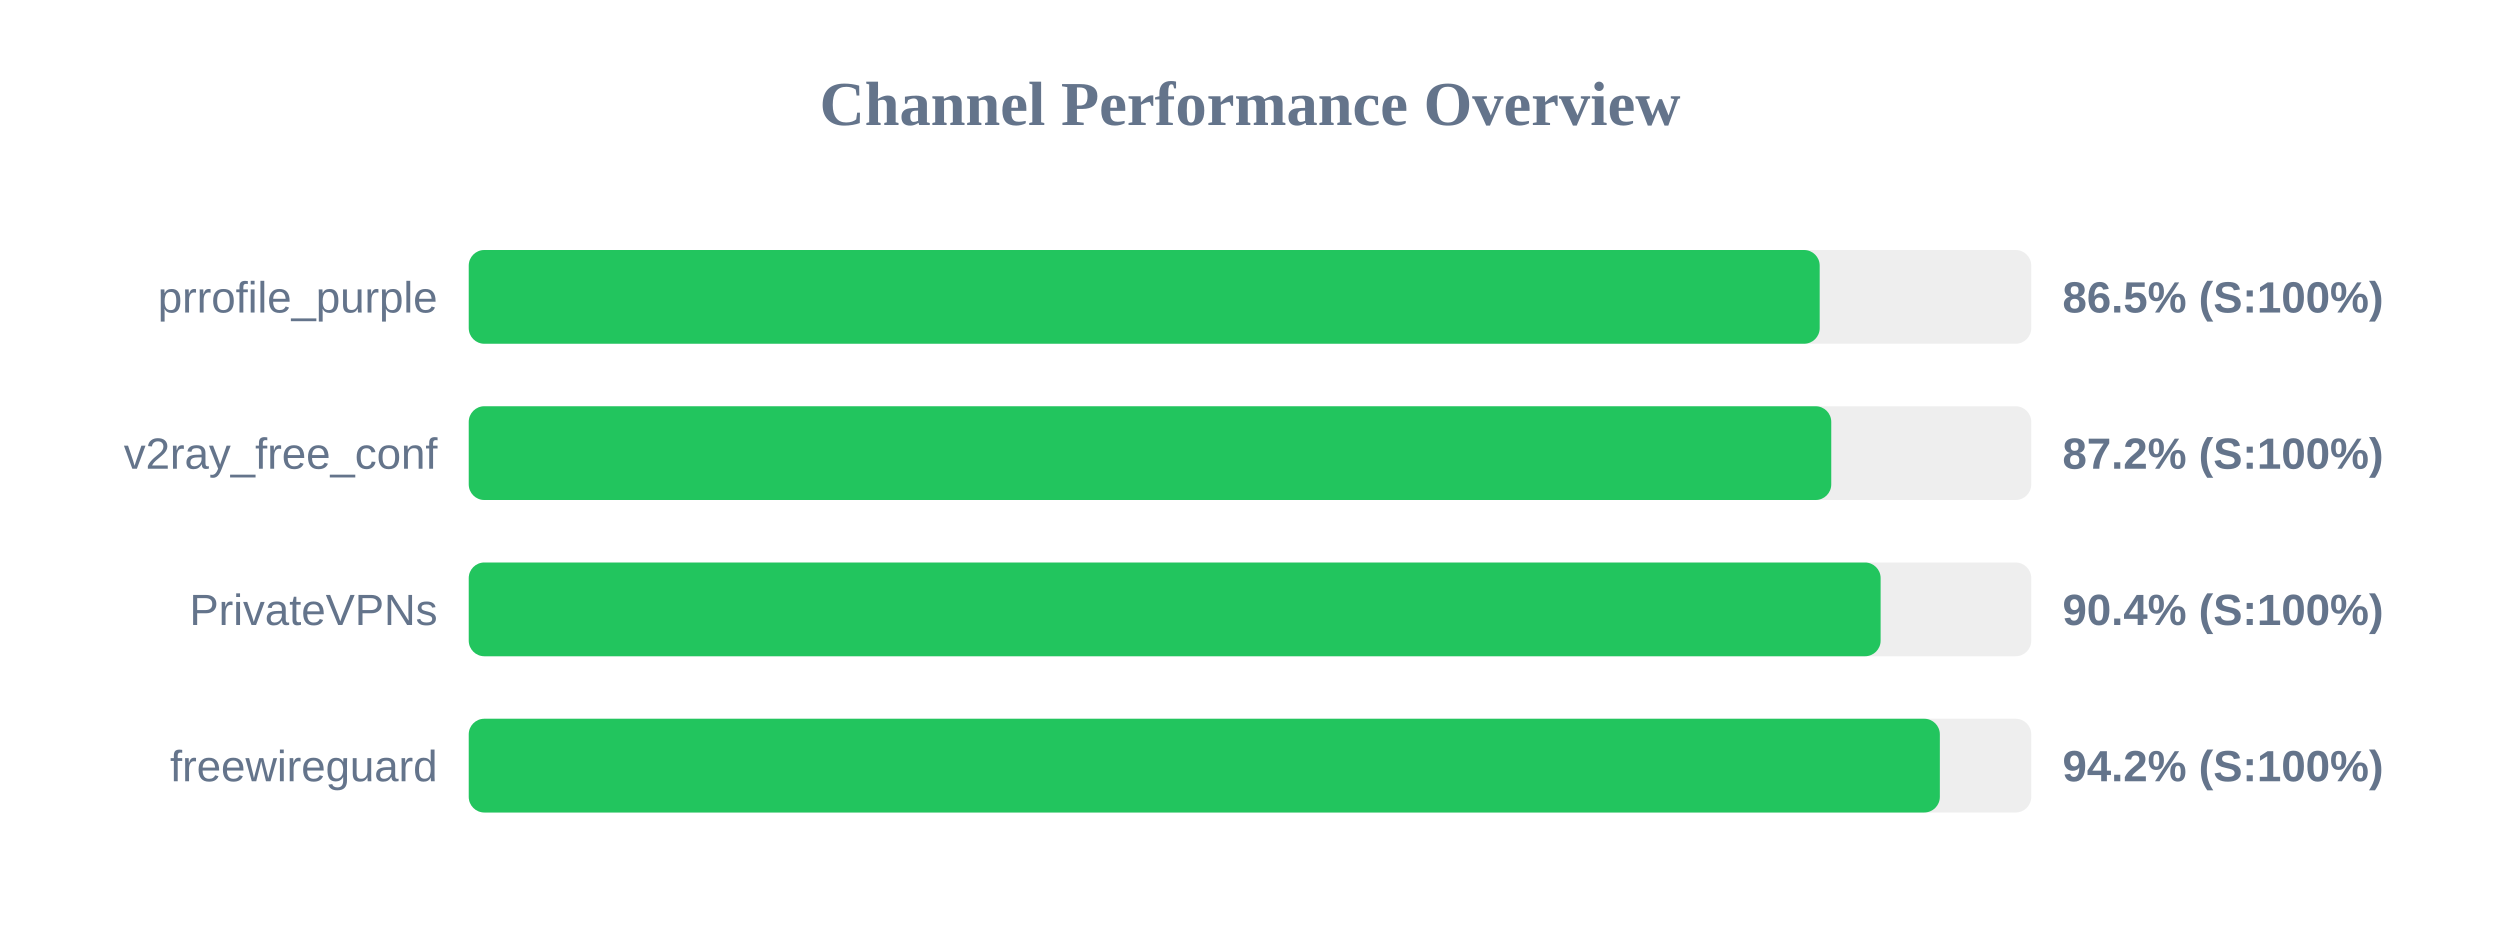
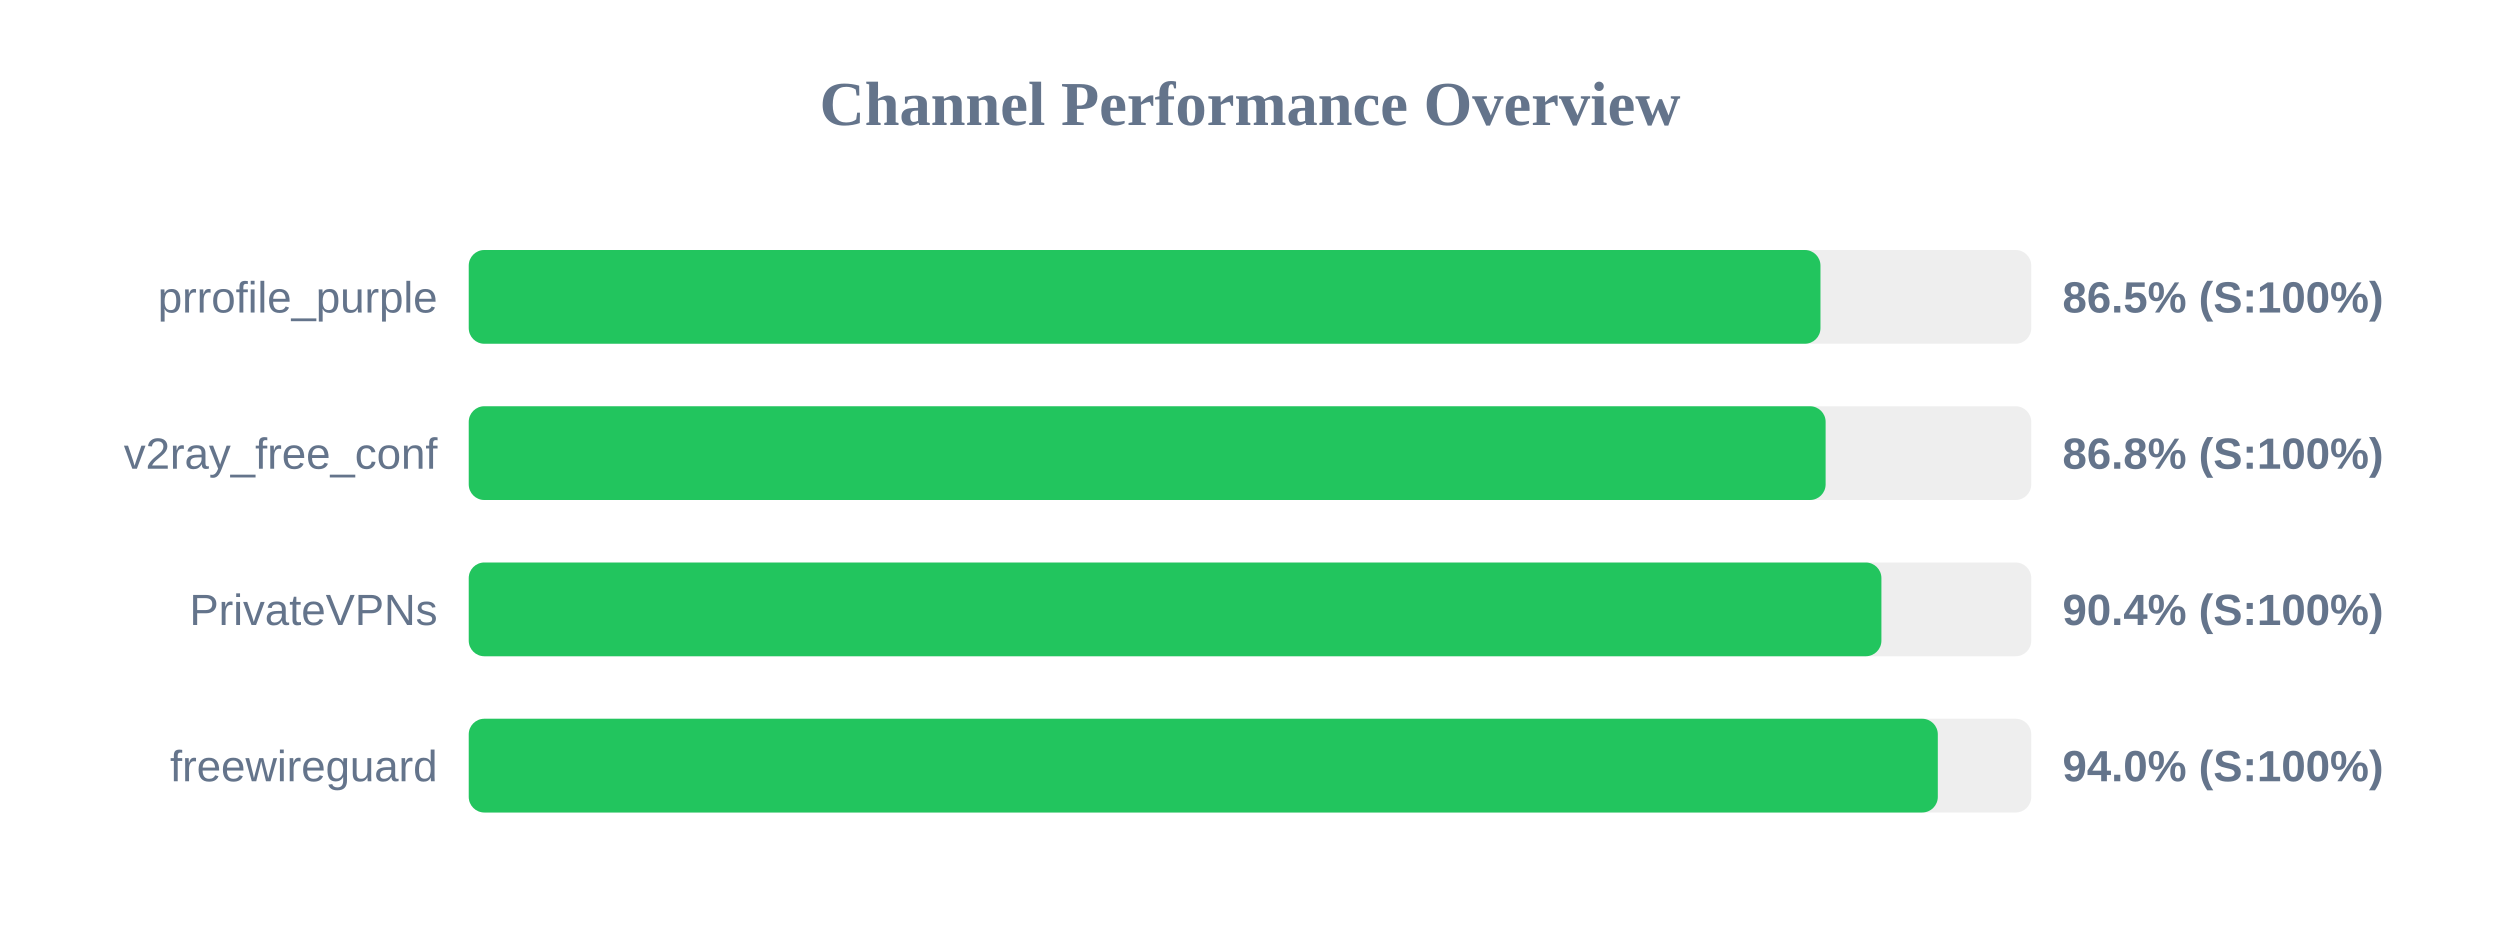
<svg xmlns="http://www.w3.org/2000/svg" width="800" height="300" version="1.1">
  <style>
        .row { font: 14px Arial; fill: #64748b; }
        .score { font: bold 14px Arial; fill: #64748b; }
    </style>
  <text x="400" y="40" text-anchor="middle" font-size="20px" font-weight="bold" fill="#64748b">Channel Performance Overview</text>
  <rect x="150" y="80" width="500" height="30" fill="#eee" rx="5" />
-   <rect x="150" y="80" width="432.3" height="30" fill="#22c55e" rx="5" />
+   <rect x="150" y="80" width="432.55" height="30" fill="#22c55e" rx="5" />
  <text x="140" y="100" text-anchor="end" class="row">prrofile_purple</text>
  <text x="660" y="100" text-anchor="start" class="score">86.5% (S:100%)</text>
  <rect x="150" y="130" width="500" height="30" fill="#eee" rx="5" />
-   <rect x="150" y="130" width="436.0" height="30" fill="#22c55e" rx="5" />
+   <rect x="150" y="130" width="434.2" height="30" fill="#22c55e" rx="5" />
  <text x="140" y="150" text-anchor="end" class="row">v2ray_free_conf</text>
-   <text x="660" y="150" text-anchor="start" class="score">87.2% (S:100%)</text>
+   <text x="660" y="150" text-anchor="start" class="score">86.8% (S:100%)</text>
  <rect x="150" y="180" width="500" height="30" fill="#eee" rx="5" />
-   <rect x="150" y="180" width="451.8" height="30" fill="#22c55e" rx="5" />
+   <rect x="150" y="180" width="452.05" height="30" fill="#22c55e" rx="5" />
  <text x="140" y="200" text-anchor="end" class="row">PrivateVPNs</text>
  <text x="660" y="200" text-anchor="start" class="score">90.4% (S:100%)</text>
  <rect x="150" y="230" width="500" height="30" fill="#eee" rx="5" />
-   <rect x="150" y="230" width="470.75" height="30" fill="#22c55e" rx="5" />
+   <rect x="150" y="230" width="470.1" height="30" fill="#22c55e" rx="5" />
  <text x="140" y="250" text-anchor="end" class="row">freewireguard</text>
-   <text x="660" y="250" text-anchor="start" class="score">94.2% (S:100%)</text>
+   <text x="660" y="250" text-anchor="start" class="score">94.0% (S:100%)</text>
</svg>
